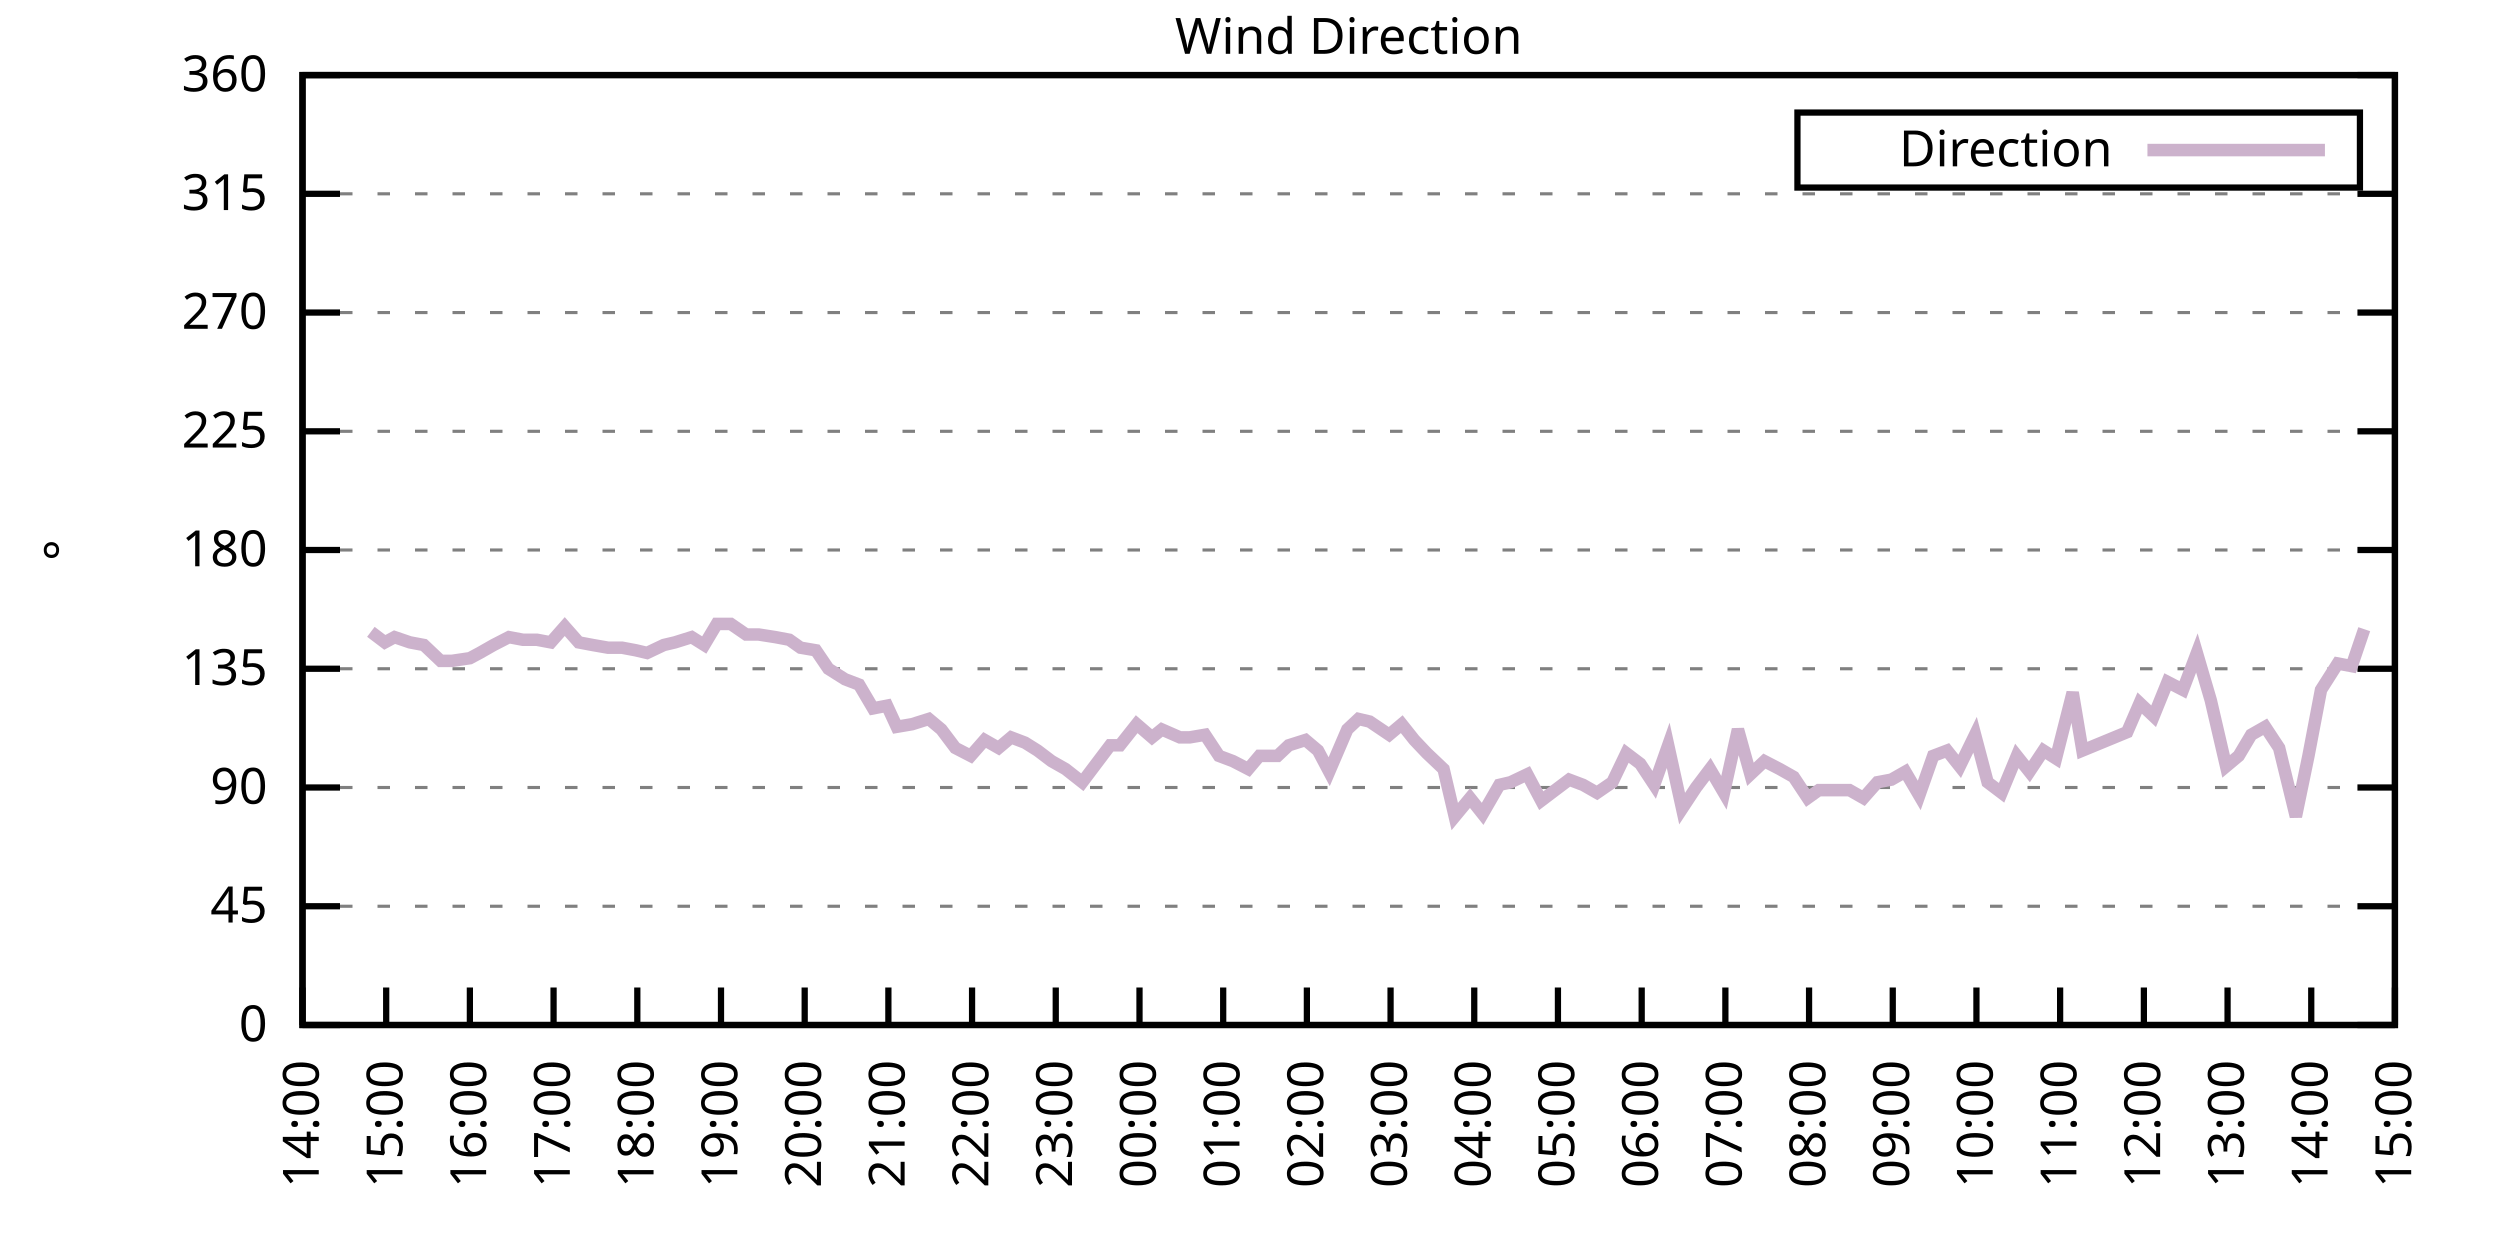
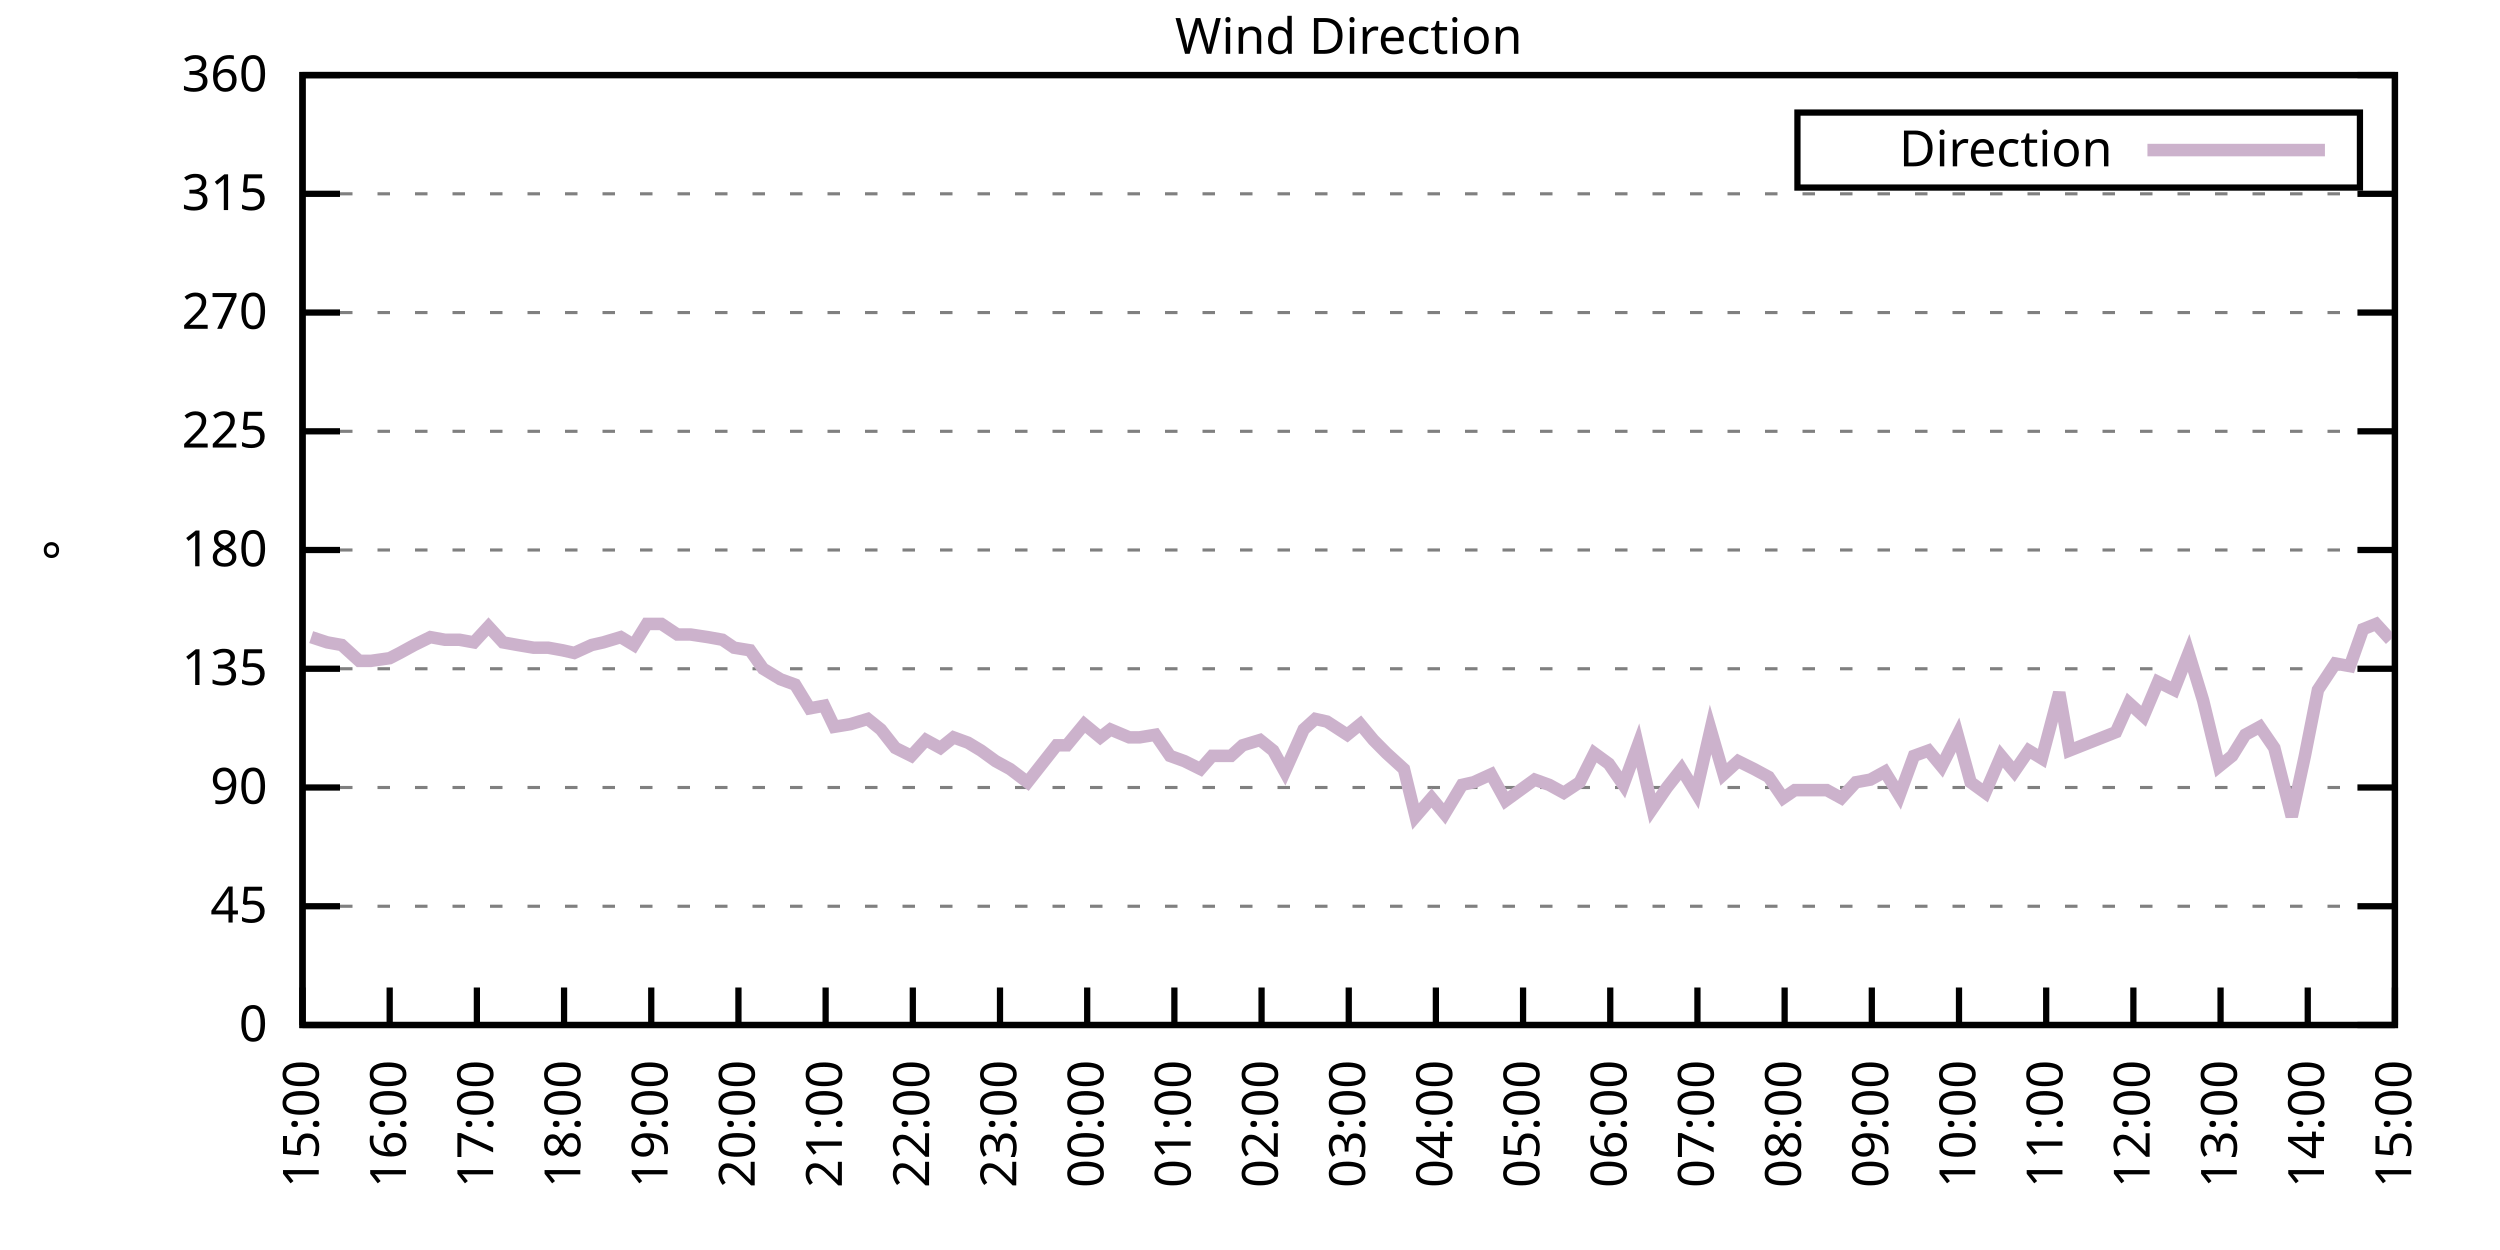
<svg xmlns="http://www.w3.org/2000/svg" xmlns:xlink="http://www.w3.org/1999/xlink" width="400" height="200" viewBox="0 0 400 200">
  <g id="gnuplot_canvas">
    <rect x="0" y="0" width="400" height="200" fill="none" />
    <defs>
      <circle id="gpDot" r="0.5" stroke-width="0.5" stroke="currentColor" />
      <path id="gpPt0" stroke-width="0.333" stroke="currentColor" d="M-1,0 h2 M0,-1 v2" />
      <path id="gpPt1" stroke-width="0.333" stroke="currentColor" d="M-1,-1 L1,1 M1,-1 L-1,1" />
      <path id="gpPt2" stroke-width="0.333" stroke="currentColor" d="M-1,0 L1,0 M0,-1 L0,1 M-1,-1 L1,1 M-1,1 L1,-1" />
      <rect id="gpPt3" stroke-width="0.333" stroke="currentColor" x="-1" y="-1" width="2" height="2" />
      <rect id="gpPt4" stroke-width="0.333" stroke="currentColor" fill="currentColor" x="-1" y="-1" width="2" height="2" />
      <circle id="gpPt5" stroke-width="0.333" stroke="currentColor" cx="0" cy="0" r="1" />
      <use xlink:href="#gpPt5" id="gpPt6" fill="currentColor" stroke="none" />
      <path id="gpPt7" stroke-width="0.333" stroke="currentColor" d="M0,-1.33 L-1.33,0.67 L1.33,0.67 z" />
      <use xlink:href="#gpPt7" id="gpPt8" fill="currentColor" stroke="none" />
      <use xlink:href="#gpPt7" id="gpPt9" stroke="currentColor" transform="rotate(180)" />
      <use xlink:href="#gpPt9" id="gpPt10" fill="currentColor" stroke="none" />
      <use xlink:href="#gpPt3" id="gpPt11" stroke="currentColor" transform="rotate(45)" />
      <use xlink:href="#gpPt11" id="gpPt12" fill="currentColor" stroke="none" />
      <path id="gpPt13" stroke-width="0.333" stroke="currentColor" d="M0,1.330 L1.265,0.411 L0.782,-1.067 L-0.782,-1.076 L-1.265,0.411 z" />
      <use xlink:href="#gpPt13" id="gpPt14" fill="currentColor" stroke="none" />
      <filter id="textbox" filterUnits="objectBoundingBox" x="0" y="0" height="1" width="1">
        <feFlood flood-color="white" flood-opacity="1" result="bgnd" />
        <feComposite in="SourceGraphic" in2="bgnd" operator="atop" />
      </filter>
      <filter id="greybox" filterUnits="objectBoundingBox" x="0" y="0" height="1" width="1">
        <feFlood flood-color="lightgrey" flood-opacity="1" result="grey" />
        <feComposite in="SourceGraphic" in2="grey" operator="atop" />
      </filter>
    </defs>
    <g fill="none" color="white" stroke="currentColor" stroke-width="1.00" stroke-linecap="butt" stroke-linejoin="miter">
</g>
    <g fill="none" color="black" stroke="currentColor" stroke-width="1.00" stroke-linecap="butt" stroke-linejoin="miter">
      <g stroke="none" shape-rendering="crispEdges">
        <polygon fill="rgb(255, 255, 255)" points="48.40,164.00 383.18,164.00 383.18,12.02 48.40,12.02 " />
      </g>
    </g>
    <g fill="none" color="black" stroke="currentColor" stroke-width="1.00" stroke-linecap="butt" stroke-linejoin="miter">
</g>
    <g fill="none" color="black" stroke="black" stroke-width="0.50" stroke-linecap="butt" stroke-linejoin="miter">
</g>
    <g fill="none" color="gray" stroke="currentColor" stroke-width="0.50" stroke-linecap="butt" stroke-linejoin="miter">
      <path stroke="gray" stroke-dasharray="2,4" class="gridline" d="M48.40,164.00 L383.19,164.00  " />
    </g>
    <g fill="none" color="gray" stroke="gray" stroke-width="1.00" stroke-linecap="butt" stroke-linejoin="miter">
</g>
    <g fill="none" color="black" stroke="currentColor" stroke-width="1.00" stroke-linecap="butt" stroke-linejoin="miter">
      <path stroke="black" d="M48.40,164.00 L54.40,164.00 M383.19,164.00 L377.19,164.00  " />
      <g transform="translate(42.80,166.60)" stroke="none" fill="black" font-family="Sans" font-size="8.00" text-anchor="end">
        <text>
          <tspan font-family="Sans"> 0</tspan>
        </text>
      </g>
    </g>
    <g fill="none" color="black" stroke="currentColor" stroke-width="1.00" stroke-linecap="butt" stroke-linejoin="miter">
</g>
    <g fill="none" color="black" stroke="black" stroke-width="0.50" stroke-linecap="butt" stroke-linejoin="miter">
</g>
    <g fill="none" color="gray" stroke="currentColor" stroke-width="0.50" stroke-linecap="butt" stroke-linejoin="miter">
      <path stroke="gray" stroke-dasharray="2,4" class="gridline" d="M48.40,145.00 L383.19,145.00  " />
    </g>
    <g fill="none" color="gray" stroke="gray" stroke-width="1.00" stroke-linecap="butt" stroke-linejoin="miter">
</g>
    <g fill="none" color="black" stroke="currentColor" stroke-width="1.00" stroke-linecap="butt" stroke-linejoin="miter">
      <path stroke="black" d="M48.40,145.00 L54.40,145.00 M383.19,145.00 L377.19,145.00  " />
      <g transform="translate(42.80,147.60)" stroke="none" fill="black" font-family="Sans" font-size="8.00" text-anchor="end">
        <text>
          <tspan font-family="Sans"> 45</tspan>
        </text>
      </g>
    </g>
    <g fill="none" color="black" stroke="currentColor" stroke-width="1.00" stroke-linecap="butt" stroke-linejoin="miter">
</g>
    <g fill="none" color="black" stroke="black" stroke-width="0.50" stroke-linecap="butt" stroke-linejoin="miter">
</g>
    <g fill="none" color="gray" stroke="currentColor" stroke-width="0.50" stroke-linecap="butt" stroke-linejoin="miter">
      <path stroke="gray" stroke-dasharray="2,4" class="gridline" d="M48.40,126.00 L383.19,126.00  " />
    </g>
    <g fill="none" color="gray" stroke="gray" stroke-width="1.00" stroke-linecap="butt" stroke-linejoin="miter">
</g>
    <g fill="none" color="black" stroke="currentColor" stroke-width="1.00" stroke-linecap="butt" stroke-linejoin="miter">
      <path stroke="black" d="M48.40,126.00 L54.40,126.00 M383.19,126.00 L377.19,126.00  " />
      <g transform="translate(42.80,128.60)" stroke="none" fill="black" font-family="Sans" font-size="8.00" text-anchor="end">
        <text>
          <tspan font-family="Sans"> 90</tspan>
        </text>
      </g>
    </g>
    <g fill="none" color="black" stroke="currentColor" stroke-width="1.00" stroke-linecap="butt" stroke-linejoin="miter">
</g>
    <g fill="none" color="black" stroke="black" stroke-width="0.50" stroke-linecap="butt" stroke-linejoin="miter">
</g>
    <g fill="none" color="gray" stroke="currentColor" stroke-width="0.50" stroke-linecap="butt" stroke-linejoin="miter">
      <path stroke="gray" stroke-dasharray="2,4" class="gridline" d="M48.40,107.00 L383.19,107.00  " />
    </g>
    <g fill="none" color="gray" stroke="gray" stroke-width="1.00" stroke-linecap="butt" stroke-linejoin="miter">
</g>
    <g fill="none" color="black" stroke="currentColor" stroke-width="1.00" stroke-linecap="butt" stroke-linejoin="miter">
      <path stroke="black" d="M48.40,107.00 L54.40,107.00 M383.19,107.00 L377.19,107.00  " />
      <g transform="translate(42.80,109.60)" stroke="none" fill="black" font-family="Sans" font-size="8.00" text-anchor="end">
        <text>
          <tspan font-family="Sans"> 135</tspan>
        </text>
      </g>
    </g>
    <g fill="none" color="black" stroke="currentColor" stroke-width="1.00" stroke-linecap="butt" stroke-linejoin="miter">
</g>
    <g fill="none" color="black" stroke="black" stroke-width="0.50" stroke-linecap="butt" stroke-linejoin="miter">
</g>
    <g fill="none" color="gray" stroke="currentColor" stroke-width="0.50" stroke-linecap="butt" stroke-linejoin="miter">
      <path stroke="gray" stroke-dasharray="2,4" class="gridline" d="M48.40,88.00 L383.19,88.00  " />
    </g>
    <g fill="none" color="gray" stroke="gray" stroke-width="1.00" stroke-linecap="butt" stroke-linejoin="miter">
</g>
    <g fill="none" color="black" stroke="currentColor" stroke-width="1.00" stroke-linecap="butt" stroke-linejoin="miter">
      <path stroke="black" d="M48.40,88.00 L54.40,88.00 M383.19,88.00 L377.19,88.00  " />
      <g transform="translate(42.80,90.60)" stroke="none" fill="black" font-family="Sans" font-size="8.00" text-anchor="end">
        <text>
          <tspan font-family="Sans"> 180</tspan>
        </text>
      </g>
    </g>
    <g fill="none" color="black" stroke="currentColor" stroke-width="1.00" stroke-linecap="butt" stroke-linejoin="miter">
</g>
    <g fill="none" color="black" stroke="black" stroke-width="0.50" stroke-linecap="butt" stroke-linejoin="miter">
</g>
    <g fill="none" color="gray" stroke="currentColor" stroke-width="0.50" stroke-linecap="butt" stroke-linejoin="miter">
      <path stroke="gray" stroke-dasharray="2,4" class="gridline" d="M48.40,69.01 L383.19,69.01  " />
    </g>
    <g fill="none" color="gray" stroke="gray" stroke-width="1.00" stroke-linecap="butt" stroke-linejoin="miter">
</g>
    <g fill="none" color="black" stroke="currentColor" stroke-width="1.00" stroke-linecap="butt" stroke-linejoin="miter">
      <path stroke="black" d="M48.40,69.01 L54.40,69.01 M383.19,69.01 L377.19,69.01  " />
      <g transform="translate(42.80,71.61)" stroke="none" fill="black" font-family="Sans" font-size="8.00" text-anchor="end">
        <text>
          <tspan font-family="Sans"> 225</tspan>
        </text>
      </g>
    </g>
    <g fill="none" color="black" stroke="currentColor" stroke-width="1.00" stroke-linecap="butt" stroke-linejoin="miter">
</g>
    <g fill="none" color="black" stroke="black" stroke-width="0.50" stroke-linecap="butt" stroke-linejoin="miter">
</g>
    <g fill="none" color="gray" stroke="currentColor" stroke-width="0.50" stroke-linecap="butt" stroke-linejoin="miter">
      <path stroke="gray" stroke-dasharray="2,4" class="gridline" d="M48.40,50.01 L383.19,50.01  " />
    </g>
    <g fill="none" color="gray" stroke="gray" stroke-width="1.00" stroke-linecap="butt" stroke-linejoin="miter">
</g>
    <g fill="none" color="black" stroke="currentColor" stroke-width="1.00" stroke-linecap="butt" stroke-linejoin="miter">
      <path stroke="black" d="M48.40,50.01 L54.40,50.01 M383.19,50.01 L377.19,50.01  " />
      <g transform="translate(42.80,52.61)" stroke="none" fill="black" font-family="Sans" font-size="8.00" text-anchor="end">
        <text>
          <tspan font-family="Sans"> 270</tspan>
        </text>
      </g>
    </g>
    <g fill="none" color="black" stroke="currentColor" stroke-width="1.00" stroke-linecap="butt" stroke-linejoin="miter">
</g>
    <g fill="none" color="black" stroke="black" stroke-width="0.50" stroke-linecap="butt" stroke-linejoin="miter">
</g>
    <g fill="none" color="gray" stroke="currentColor" stroke-width="0.50" stroke-linecap="butt" stroke-linejoin="miter">
      <path stroke="gray" stroke-dasharray="2,4" class="gridline" d="M48.40,31.01 L383.19,31.01  " />
    </g>
    <g fill="none" color="gray" stroke="gray" stroke-width="1.00" stroke-linecap="butt" stroke-linejoin="miter">
</g>
    <g fill="none" color="black" stroke="currentColor" stroke-width="1.00" stroke-linecap="butt" stroke-linejoin="miter">
      <path stroke="black" d="M48.40,31.01 L54.40,31.01 M383.19,31.01 L377.19,31.01  " />
      <g transform="translate(42.80,33.61)" stroke="none" fill="black" font-family="Sans" font-size="8.00" text-anchor="end">
        <text>
          <tspan font-family="Sans"> 315</tspan>
        </text>
      </g>
    </g>
    <g fill="none" color="black" stroke="currentColor" stroke-width="1.00" stroke-linecap="butt" stroke-linejoin="miter">
</g>
    <g fill="none" color="black" stroke="black" stroke-width="0.50" stroke-linecap="butt" stroke-linejoin="miter">
</g>
    <g fill="none" color="gray" stroke="currentColor" stroke-width="0.50" stroke-linecap="butt" stroke-linejoin="miter">
      <path stroke="gray" stroke-dasharray="2,4" class="gridline" d="M48.40,12.01 L383.19,12.01  " />
    </g>
    <g fill="none" color="gray" stroke="gray" stroke-width="1.00" stroke-linecap="butt" stroke-linejoin="miter">
</g>
    <g fill="none" color="black" stroke="currentColor" stroke-width="1.00" stroke-linecap="butt" stroke-linejoin="miter">
      <path stroke="black" d="M48.40,12.01 L54.40,12.01 M383.19,12.01 L377.19,12.01  " />
      <g transform="translate(42.80,14.61)" stroke="none" fill="black" font-family="Sans" font-size="8.00" text-anchor="end">
        <text>
          <tspan font-family="Sans"> 360</tspan>
        </text>
      </g>
    </g>
    <g fill="none" color="black" stroke="currentColor" stroke-width="1.00" stroke-linecap="butt" stroke-linejoin="miter">
      <path stroke="black" d="M48.40,164.00 L48.40,158.00  " />
      <g transform="translate(51.00,169.60) rotate(270.00)" stroke="none" fill="black" font-family="Sans" font-size="8.00" text-anchor="end">
        <text>
-           <tspan font-family="Sans">14:00</tspan>
-         </text>
-       </g>
-     </g>
-     <g fill="none" color="black" stroke="currentColor" stroke-width="1.00" stroke-linecap="butt" stroke-linejoin="miter">
-       <path stroke="black" d="M61.79,164.00 L61.79,158.00  " />
-       <g transform="translate(64.39,169.60) rotate(270.00)" stroke="none" fill="black" font-family="Sans" font-size="8.00" text-anchor="end">
-         <text>
          <tspan font-family="Sans">15:00</tspan>
        </text>
      </g>
    </g>
    <g fill="none" color="black" stroke="currentColor" stroke-width="1.00" stroke-linecap="butt" stroke-linejoin="miter">
-       <path stroke="black" d="M75.18,164.00 L75.18,158.00  " />
-       <g transform="translate(77.78,169.60) rotate(270.00)" stroke="none" fill="black" font-family="Sans" font-size="8.00" text-anchor="end">
+       <path stroke="black" d="M62.35,164.00 L62.35,158.00  " />
+       <g transform="translate(64.95,169.60) rotate(270.00)" stroke="none" fill="black" font-family="Sans" font-size="8.00" text-anchor="end">
        <text>
          <tspan font-family="Sans">16:00</tspan>
        </text>
      </g>
    </g>
    <g fill="none" color="black" stroke="currentColor" stroke-width="1.00" stroke-linecap="butt" stroke-linejoin="miter">
-       <path stroke="black" d="M88.57,164.00 L88.57,158.00  " />
-       <g transform="translate(91.17,169.60) rotate(270.00)" stroke="none" fill="black" font-family="Sans" font-size="8.00" text-anchor="end">
+       <path stroke="black" d="M76.30,164.00 L76.30,158.00  " />
+       <g transform="translate(78.90,169.60) rotate(270.00)" stroke="none" fill="black" font-family="Sans" font-size="8.00" text-anchor="end">
        <text>
          <tspan font-family="Sans">17:00</tspan>
        </text>
      </g>
    </g>
    <g fill="none" color="black" stroke="currentColor" stroke-width="1.00" stroke-linecap="butt" stroke-linejoin="miter">
-       <path stroke="black" d="M101.97,164.00 L101.97,158.00  " />
-       <g transform="translate(104.57,169.60) rotate(270.00)" stroke="none" fill="black" font-family="Sans" font-size="8.00" text-anchor="end">
+       <path stroke="black" d="M90.25,164.00 L90.25,158.00  " />
+       <g transform="translate(92.85,169.60) rotate(270.00)" stroke="none" fill="black" font-family="Sans" font-size="8.00" text-anchor="end">
        <text>
          <tspan font-family="Sans">18:00</tspan>
        </text>
      </g>
    </g>
    <g fill="none" color="black" stroke="currentColor" stroke-width="1.00" stroke-linecap="butt" stroke-linejoin="miter">
-       <path stroke="black" d="M115.36,164.00 L115.36,158.00  " />
-       <g transform="translate(117.96,169.60) rotate(270.00)" stroke="none" fill="black" font-family="Sans" font-size="8.00" text-anchor="end">
+       <path stroke="black" d="M104.20,164.00 L104.20,158.00  " />
+       <g transform="translate(106.80,169.60) rotate(270.00)" stroke="none" fill="black" font-family="Sans" font-size="8.00" text-anchor="end">
        <text>
          <tspan font-family="Sans">19:00</tspan>
        </text>
      </g>
    </g>
    <g fill="none" color="black" stroke="currentColor" stroke-width="1.00" stroke-linecap="butt" stroke-linejoin="miter">
-       <path stroke="black" d="M128.75,164.00 L128.75,158.00  " />
-       <g transform="translate(131.35,169.60) rotate(270.00)" stroke="none" fill="black" font-family="Sans" font-size="8.00" text-anchor="end">
+       <path stroke="black" d="M118.15,164.00 L118.15,158.00  " />
+       <g transform="translate(120.75,169.60) rotate(270.00)" stroke="none" fill="black" font-family="Sans" font-size="8.00" text-anchor="end">
        <text>
          <tspan font-family="Sans">20:00</tspan>
        </text>
      </g>
    </g>
    <g fill="none" color="black" stroke="currentColor" stroke-width="1.00" stroke-linecap="butt" stroke-linejoin="miter">
-       <path stroke="black" d="M142.14,164.00 L142.14,158.00  " />
-       <g transform="translate(144.74,169.60) rotate(270.00)" stroke="none" fill="black" font-family="Sans" font-size="8.00" text-anchor="end">
+       <path stroke="black" d="M132.10,164.00 L132.10,158.00  " />
+       <g transform="translate(134.70,169.60) rotate(270.00)" stroke="none" fill="black" font-family="Sans" font-size="8.00" text-anchor="end">
        <text>
          <tspan font-family="Sans">21:00</tspan>
        </text>
      </g>
    </g>
    <g fill="none" color="black" stroke="currentColor" stroke-width="1.00" stroke-linecap="butt" stroke-linejoin="miter">
-       <path stroke="black" d="M155.53,164.00 L155.53,158.00  " />
-       <g transform="translate(158.13,169.60) rotate(270.00)" stroke="none" fill="black" font-family="Sans" font-size="8.00" text-anchor="end">
+       <path stroke="black" d="M146.05,164.00 L146.05,158.00  " />
+       <g transform="translate(148.65,169.60) rotate(270.00)" stroke="none" fill="black" font-family="Sans" font-size="8.00" text-anchor="end">
        <text>
          <tspan font-family="Sans">22:00</tspan>
        </text>
      </g>
    </g>
    <g fill="none" color="black" stroke="currentColor" stroke-width="1.00" stroke-linecap="butt" stroke-linejoin="miter">
-       <path stroke="black" d="M168.92,164.00 L168.92,158.00  " />
-       <g transform="translate(171.52,169.60) rotate(270.00)" stroke="none" fill="black" font-family="Sans" font-size="8.00" text-anchor="end">
+       <path stroke="black" d="M160.00,164.00 L160.00,158.00  " />
+       <g transform="translate(162.60,169.60) rotate(270.00)" stroke="none" fill="black" font-family="Sans" font-size="8.00" text-anchor="end">
        <text>
          <tspan font-family="Sans">23:00</tspan>
        </text>
      </g>
    </g>
    <g fill="none" color="black" stroke="currentColor" stroke-width="1.00" stroke-linecap="butt" stroke-linejoin="miter">
-       <path stroke="black" d="M182.32,164.00 L182.32,158.00  " />
-       <g transform="translate(184.92,169.60) rotate(270.00)" stroke="none" fill="black" font-family="Sans" font-size="8.00" text-anchor="end">
+       <path stroke="black" d="M173.95,164.00 L173.95,158.00  " />
+       <g transform="translate(176.55,169.60) rotate(270.00)" stroke="none" fill="black" font-family="Sans" font-size="8.00" text-anchor="end">
        <text>
          <tspan font-family="Sans">00:00</tspan>
        </text>
      </g>
    </g>
    <g fill="none" color="black" stroke="currentColor" stroke-width="1.00" stroke-linecap="butt" stroke-linejoin="miter">
-       <path stroke="black" d="M195.71,164.00 L195.71,158.00  " />
-       <g transform="translate(198.31,169.60) rotate(270.00)" stroke="none" fill="black" font-family="Sans" font-size="8.00" text-anchor="end">
+       <path stroke="black" d="M187.90,164.00 L187.90,158.00  " />
+       <g transform="translate(190.50,169.60) rotate(270.00)" stroke="none" fill="black" font-family="Sans" font-size="8.00" text-anchor="end">
        <text>
          <tspan font-family="Sans">01:00</tspan>
        </text>
      </g>
    </g>
    <g fill="none" color="black" stroke="currentColor" stroke-width="1.00" stroke-linecap="butt" stroke-linejoin="miter">
-       <path stroke="black" d="M209.10,164.00 L209.10,158.00  " />
-       <g transform="translate(211.70,169.60) rotate(270.00)" stroke="none" fill="black" font-family="Sans" font-size="8.00" text-anchor="end">
+       <path stroke="black" d="M201.85,164.00 L201.85,158.00  " />
+       <g transform="translate(204.45,169.60) rotate(270.00)" stroke="none" fill="black" font-family="Sans" font-size="8.00" text-anchor="end">
        <text>
          <tspan font-family="Sans">02:00</tspan>
        </text>
      </g>
    </g>
    <g fill="none" color="black" stroke="currentColor" stroke-width="1.00" stroke-linecap="butt" stroke-linejoin="miter">
-       <path stroke="black" d="M222.49,164.00 L222.49,158.00  " />
-       <g transform="translate(225.09,169.60) rotate(270.00)" stroke="none" fill="black" font-family="Sans" font-size="8.00" text-anchor="end">
+       <path stroke="black" d="M215.80,164.00 L215.80,158.00  " />
+       <g transform="translate(218.40,169.60) rotate(270.00)" stroke="none" fill="black" font-family="Sans" font-size="8.00" text-anchor="end">
        <text>
          <tspan font-family="Sans">03:00</tspan>
        </text>
      </g>
    </g>
    <g fill="none" color="black" stroke="currentColor" stroke-width="1.00" stroke-linecap="butt" stroke-linejoin="miter">
-       <path stroke="black" d="M235.88,164.00 L235.88,158.00  " />
-       <g transform="translate(238.48,169.60) rotate(270.00)" stroke="none" fill="black" font-family="Sans" font-size="8.00" text-anchor="end">
+       <path stroke="black" d="M229.74,164.00 L229.74,158.00  " />
+       <g transform="translate(232.34,169.60) rotate(270.00)" stroke="none" fill="black" font-family="Sans" font-size="8.00" text-anchor="end">
        <text>
          <tspan font-family="Sans">04:00</tspan>
        </text>
      </g>
    </g>
    <g fill="none" color="black" stroke="currentColor" stroke-width="1.00" stroke-linecap="butt" stroke-linejoin="miter">
-       <path stroke="black" d="M249.27,164.00 L249.27,158.00  " />
-       <g transform="translate(251.87,169.60) rotate(270.00)" stroke="none" fill="black" font-family="Sans" font-size="8.00" text-anchor="end">
+       <path stroke="black" d="M243.69,164.00 L243.69,158.00  " />
+       <g transform="translate(246.29,169.60) rotate(270.00)" stroke="none" fill="black" font-family="Sans" font-size="8.00" text-anchor="end">
        <text>
          <tspan font-family="Sans">05:00</tspan>
        </text>
      </g>
    </g>
    <g fill="none" color="black" stroke="currentColor" stroke-width="1.00" stroke-linecap="butt" stroke-linejoin="miter">
-       <path stroke="black" d="M262.67,164.00 L262.67,158.00  " />
-       <g transform="translate(265.27,169.60) rotate(270.00)" stroke="none" fill="black" font-family="Sans" font-size="8.00" text-anchor="end">
+       <path stroke="black" d="M257.64,164.00 L257.64,158.00  " />
+       <g transform="translate(260.24,169.60) rotate(270.00)" stroke="none" fill="black" font-family="Sans" font-size="8.00" text-anchor="end">
        <text>
          <tspan font-family="Sans">06:00</tspan>
        </text>
      </g>
    </g>
    <g fill="none" color="black" stroke="currentColor" stroke-width="1.00" stroke-linecap="butt" stroke-linejoin="miter">
-       <path stroke="black" d="M276.06,164.00 L276.06,158.00  " />
-       <g transform="translate(278.66,169.60) rotate(270.00)" stroke="none" fill="black" font-family="Sans" font-size="8.00" text-anchor="end">
+       <path stroke="black" d="M271.59,164.00 L271.59,158.00  " />
+       <g transform="translate(274.19,169.60) rotate(270.00)" stroke="none" fill="black" font-family="Sans" font-size="8.00" text-anchor="end">
        <text>
          <tspan font-family="Sans">07:00</tspan>
        </text>
      </g>
    </g>
    <g fill="none" color="black" stroke="currentColor" stroke-width="1.00" stroke-linecap="butt" stroke-linejoin="miter">
-       <path stroke="black" d="M289.45,164.00 L289.45,158.00  " />
-       <g transform="translate(292.05,169.60) rotate(270.00)" stroke="none" fill="black" font-family="Sans" font-size="8.00" text-anchor="end">
+       <path stroke="black" d="M285.54,164.00 L285.54,158.00  " />
+       <g transform="translate(288.14,169.60) rotate(270.00)" stroke="none" fill="black" font-family="Sans" font-size="8.00" text-anchor="end">
        <text>
          <tspan font-family="Sans">08:00</tspan>
        </text>
      </g>
    </g>
    <g fill="none" color="black" stroke="currentColor" stroke-width="1.00" stroke-linecap="butt" stroke-linejoin="miter">
-       <path stroke="black" d="M302.84,164.00 L302.84,158.00  " />
-       <g transform="translate(305.44,169.60) rotate(270.00)" stroke="none" fill="black" font-family="Sans" font-size="8.00" text-anchor="end">
+       <path stroke="black" d="M299.49,164.00 L299.49,158.00  " />
+       <g transform="translate(302.09,169.60) rotate(270.00)" stroke="none" fill="black" font-family="Sans" font-size="8.00" text-anchor="end">
        <text>
          <tspan font-family="Sans">09:00</tspan>
        </text>
      </g>
    </g>
    <g fill="none" color="black" stroke="currentColor" stroke-width="1.00" stroke-linecap="butt" stroke-linejoin="miter">
-       <path stroke="black" d="M316.23,164.00 L316.23,158.00  " />
-       <g transform="translate(318.83,169.60) rotate(270.00)" stroke="none" fill="black" font-family="Sans" font-size="8.00" text-anchor="end">
+       <path stroke="black" d="M313.44,164.00 L313.44,158.00  " />
+       <g transform="translate(316.04,169.60) rotate(270.00)" stroke="none" fill="black" font-family="Sans" font-size="8.00" text-anchor="end">
        <text>
          <tspan font-family="Sans">10:00</tspan>
        </text>
      </g>
    </g>
    <g fill="none" color="black" stroke="currentColor" stroke-width="1.00" stroke-linecap="butt" stroke-linejoin="miter">
-       <path stroke="black" d="M329.62,164.00 L329.62,158.00  " />
-       <g transform="translate(332.22,169.60) rotate(270.00)" stroke="none" fill="black" font-family="Sans" font-size="8.00" text-anchor="end">
+       <path stroke="black" d="M327.39,164.00 L327.39,158.00  " />
+       <g transform="translate(329.99,169.60) rotate(270.00)" stroke="none" fill="black" font-family="Sans" font-size="8.00" text-anchor="end">
        <text>
          <tspan font-family="Sans">11:00</tspan>
        </text>
      </g>
    </g>
    <g fill="none" color="black" stroke="currentColor" stroke-width="1.00" stroke-linecap="butt" stroke-linejoin="miter">
-       <path stroke="black" d="M343.02,164.00 L343.02,158.00  " />
-       <g transform="translate(345.62,169.60) rotate(270.00)" stroke="none" fill="black" font-family="Sans" font-size="8.00" text-anchor="end">
+       <path stroke="black" d="M341.34,164.00 L341.34,158.00  " />
+       <g transform="translate(343.94,169.60) rotate(270.00)" stroke="none" fill="black" font-family="Sans" font-size="8.00" text-anchor="end">
        <text>
          <tspan font-family="Sans">12:00</tspan>
        </text>
      </g>
    </g>
    <g fill="none" color="black" stroke="currentColor" stroke-width="1.00" stroke-linecap="butt" stroke-linejoin="miter">
-       <path stroke="black" d="M356.41,164.00 L356.41,158.00  " />
-       <g transform="translate(359.01,169.60) rotate(270.00)" stroke="none" fill="black" font-family="Sans" font-size="8.00" text-anchor="end">
+       <path stroke="black" d="M355.29,164.00 L355.29,158.00  " />
+       <g transform="translate(357.89,169.60) rotate(270.00)" stroke="none" fill="black" font-family="Sans" font-size="8.00" text-anchor="end">
        <text>
          <tspan font-family="Sans">13:00</tspan>
        </text>
      </g>
    </g>
    <g fill="none" color="black" stroke="currentColor" stroke-width="1.00" stroke-linecap="butt" stroke-linejoin="miter">
-       <path stroke="black" d="M369.80,164.00 L369.80,158.00  " />
-       <g transform="translate(372.40,169.60) rotate(270.00)" stroke="none" fill="black" font-family="Sans" font-size="8.00" text-anchor="end">
+       <path stroke="black" d="M369.24,164.00 L369.24,158.00  " />
+       <g transform="translate(371.84,169.60) rotate(270.00)" stroke="none" fill="black" font-family="Sans" font-size="8.00" text-anchor="end">
        <text>
          <tspan font-family="Sans">14:00</tspan>
        </text>
      </g>
    </g>
    <g fill="none" color="black" stroke="currentColor" stroke-width="1.00" stroke-linecap="butt" stroke-linejoin="miter">
      <path stroke="black" d="M383.19,164.00 L383.19,158.00  " />
      <g transform="translate(385.79,169.60) rotate(270.00)" stroke="none" fill="black" font-family="Sans" font-size="8.00" text-anchor="end">
        <text>
          <tspan font-family="Sans">15:00</tspan>
        </text>
      </g>
    </g>
    <g fill="none" color="black" stroke="currentColor" stroke-width="1.00" stroke-linecap="butt" stroke-linejoin="miter">
</g>
    <g fill="none" color="black" stroke="currentColor" stroke-width="1.00" stroke-linecap="butt" stroke-linejoin="miter">
      <path stroke="black" d="M48.40,12.01 L48.40,164.00 L383.19,164.00 L383.19,12.01 L48.40,12.01 Z  " />
    </g>
    <g fill="none" color="black" stroke="currentColor" stroke-width="1.00" stroke-linecap="butt" stroke-linejoin="miter">
</g>
    <g fill="none" color="black" stroke="currentColor" stroke-width="1.00" stroke-linecap="butt" stroke-linejoin="miter">
      <path stroke="black" d="M287.59,30.01 L287.59,18.01 L377.59,18.01 L377.59,30.01 L287.59,30.01 Z  " />
    </g>
    <g id="Wind_direction_plot_1">
      <g fill="none" color="white" stroke="black" stroke-width="2.00" stroke-linecap="butt" stroke-linejoin="miter">
</g>
      <g fill="none" color="black" stroke="currentColor" stroke-width="2.00" stroke-linecap="butt" stroke-linejoin="miter">
        <g transform="translate(337.99,26.61)" stroke="none" fill="black" font-family="Sans" font-size="8.00" text-anchor="end">
          <text>
            <tspan font-family="Sans">Direction</tspan>
          </text>
        </g>
      </g>
      <g fill="none" color="black" stroke="currentColor" stroke-width="2.00" stroke-linecap="butt" stroke-linejoin="miter">
-         <path stroke="rgb(204, 178, 204)" d="M343.59,24.01 L371.99,24.01 M59.34,101.09 L61.57,102.78 L63.13,101.94 L65.59,102.78 L67.82,103.20 L70.50,105.74   L72.28,105.74 L75.18,105.31 L76.75,104.47 L78.98,103.20 L81.43,101.94 L83.66,102.36 L85.90,102.36 L88.13,102.78   L90.36,100.25 L92.59,102.78 L94.82,103.20 L97.28,103.63 L99.51,103.63 L101.74,104.05 L103.53,104.47 L106.21,103.20   L107.99,102.78 L110.67,101.94 L112.68,103.20 L114.69,99.83 L116.92,99.83 L119.38,101.52 L121.38,101.52 L124.06,101.94   L126.29,102.36 L128.08,103.63 L130.54,104.05 L132.54,107.00 L135.22,108.69 L137.45,109.54 L139.69,113.34 L141.92,112.91   L143.48,116.29 L145.94,115.87 L148.61,115.03 L150.62,116.71 L152.85,119.67 L155.31,120.94 L157.54,118.40 L159.77,119.67   L161.78,117.98 L164.01,118.83 L166.02,120.09 L168.25,121.78 L170.49,123.05 L173.17,125.16 L175.40,122.20 L177.63,119.25   L179.19,119.25 L181.87,115.87 L184.32,117.98 L185.89,116.71 L188.79,117.98 L190.35,117.98 L192.81,117.56 L195.04,120.94   L197.27,121.78 L199.73,123.05 L201.51,120.94 L204.41,120.94 L206.20,119.25 L208.88,118.40 L210.88,120.09 L212.67,123.47   L215.57,116.71 L217.36,115.03 L219.14,115.45 L222.27,117.56 L224.28,115.87 L226.29,118.40 L228.29,120.51 L230.97,123.05   L232.76,130.65 L235.21,127.69 L237.22,130.22 L239.90,125.58 L241.69,125.16 L244.36,123.89 L246.60,128.11 L248.83,126.42   L251.06,124.74 L253.29,125.58 L255.52,126.85 L257.98,125.16 L260.21,120.51 L262.44,122.20 L264.67,125.58 L266.91,119.25   L269.14,129.38 L271.37,126.00 L273.60,123.05 L275.83,126.85 L278.07,116.71 L280.07,123.89 L282.31,121.78 L284.76,123.05   L286.99,124.31 L289.23,127.69 L291.01,126.42 L295.92,126.42 L298.15,127.69 L300.39,125.16 L302.62,124.74 L304.85,123.47   L307.08,127.27 L309.31,120.94 L311.54,120.09 L313.55,122.62 L316.01,117.56 L318.02,125.16 L320.25,126.85 L322.70,120.94   L324.71,123.47 L326.95,120.09 L328.95,121.36 L331.63,110.80 L333.19,120.09 L340.34,117.14 L342.35,112.49 L344.58,114.60   L346.81,109.11 L349.26,110.38 L351.50,104.47 L353.73,112.07 L356.18,122.62 L358.19,120.94 L360.20,117.56 L362.43,116.29   L364.66,119.67 L367.34,130.65 L369.35,120.94 L371.36,110.38 L374.04,106.16 L376.27,106.58 L378.28,100.67  " />
+         <path stroke="rgb(204, 178, 204)" d="M343.59,24.01 L371.99,24.01 M49.79,101.94 L52.35,102.78 L54.68,103.20 L57.47,105.74 L59.33,105.74 L62.35,105.31   L63.98,104.47 L66.30,103.20 L68.86,101.94 L71.18,102.36 L73.51,102.36 L75.83,102.78 L78.16,100.25 L80.48,102.78   L82.81,103.20 L85.37,103.63 L87.69,103.63 L90.02,104.05 L91.88,104.47 L94.67,103.20 L96.53,102.78 L99.32,101.94   L101.41,103.20 L103.50,99.83 L105.83,99.83 L108.38,101.52 L110.48,101.52 L113.27,101.94 L115.59,102.36 L117.45,103.63   L120.01,104.05 L122.10,107.00 L124.89,108.69 L127.22,109.54 L129.54,113.34 L131.87,112.91 L133.49,116.29 L136.05,115.87   L138.84,115.03 L140.93,116.71 L143.26,119.67 L145.81,120.94 L148.14,118.40 L150.46,119.67 L152.56,117.98 L154.88,118.83   L156.97,120.09 L159.30,121.78 L161.62,123.05 L164.41,125.16 L166.74,122.20 L169.06,119.25 L170.69,119.25 L173.48,115.87   L176.04,117.98 L177.67,116.71 L180.69,117.98 L182.32,117.98 L184.87,117.56 L187.20,120.94 L189.52,121.78 L192.08,123.05   L193.94,120.94 L196.96,120.94 L198.82,119.25 L201.61,118.40 L203.71,120.09 L205.57,123.47 L208.59,116.71 L210.45,115.03   L212.31,115.45 L215.56,117.56 L217.65,115.87 L219.75,118.40 L221.84,120.51 L224.63,123.05 L226.49,130.65 L229.05,127.69   L231.14,130.22 L233.93,125.58 L235.79,125.16 L238.58,123.89 L240.90,128.11 L243.23,126.42 L245.55,124.74 L247.88,125.58   L250.20,126.85 L252.76,125.16 L255.09,120.51 L257.41,122.20 L259.74,125.58 L262.06,119.25 L264.39,129.38 L266.71,126.00   L269.04,123.05 L271.36,126.85 L273.69,116.71 L275.78,123.89 L278.10,121.78 L280.66,123.05 L282.99,124.31 L285.31,127.69   L287.17,126.42 L292.29,126.42 L294.61,127.69 L296.94,125.16 L299.26,124.74 L301.58,123.47 L303.91,127.27 L306.23,120.94   L308.56,120.09 L310.65,122.62 L313.21,117.56 L315.30,125.16 L317.63,126.85 L320.18,120.94 L322.28,123.47 L324.60,120.09   L326.69,121.36 L329.48,110.80 L331.11,120.09 L338.55,117.14 L340.64,112.49 L342.97,114.60 L345.29,109.11 L347.85,110.38   L350.18,104.47 L352.50,112.07 L355.06,122.62 L357.15,120.94 L359.24,117.56 L361.57,116.29 L363.89,119.67 L366.68,130.65   L368.78,120.94 L370.87,110.38 L373.66,106.16 L375.98,106.58 L378.08,100.67 L380.17,99.83 L382.49,102.36  " />
      </g>
    </g>
    <g fill="none" color="black" stroke="currentColor" stroke-width="2.00" stroke-linecap="butt" stroke-linejoin="miter">
</g>
    <g fill="none" color="black" stroke="black" stroke-width="1.00" stroke-linecap="butt" stroke-linejoin="miter">
</g>
    <g fill="none" color="black" stroke="currentColor" stroke-width="1.00" stroke-linecap="butt" stroke-linejoin="miter">
      <path stroke="black" d="M48.40,12.01 L48.40,164.00 L383.19,164.00 L383.19,12.01 L48.40,12.01 Z  " />
      <g transform="translate(12.80,88.01) rotate(270.00)" stroke="none" fill="black" font-family="Sans" font-size="8.00" text-anchor="middle">
        <text>
          <tspan font-family="Sans">°</tspan>
        </text>
      </g>
    </g>
    <g fill="none" color="black" stroke="currentColor" stroke-width="1.00" stroke-linecap="butt" stroke-linejoin="miter">
</g>
    <g fill="none" color="black" stroke="currentColor" stroke-width="1.00" stroke-linecap="butt" stroke-linejoin="miter">
      <g transform="translate(215.79,8.61)" stroke="none" fill="black" font-family="Sans" font-size="8.00" text-anchor="middle">
        <text>
          <tspan font-family="Sans">Wind Direction</tspan>
        </text>
      </g>
    </g>
    <g fill="none" color="black" stroke="currentColor" stroke-width="1.00" stroke-linecap="butt" stroke-linejoin="miter">
</g>
  </g>
</svg>
